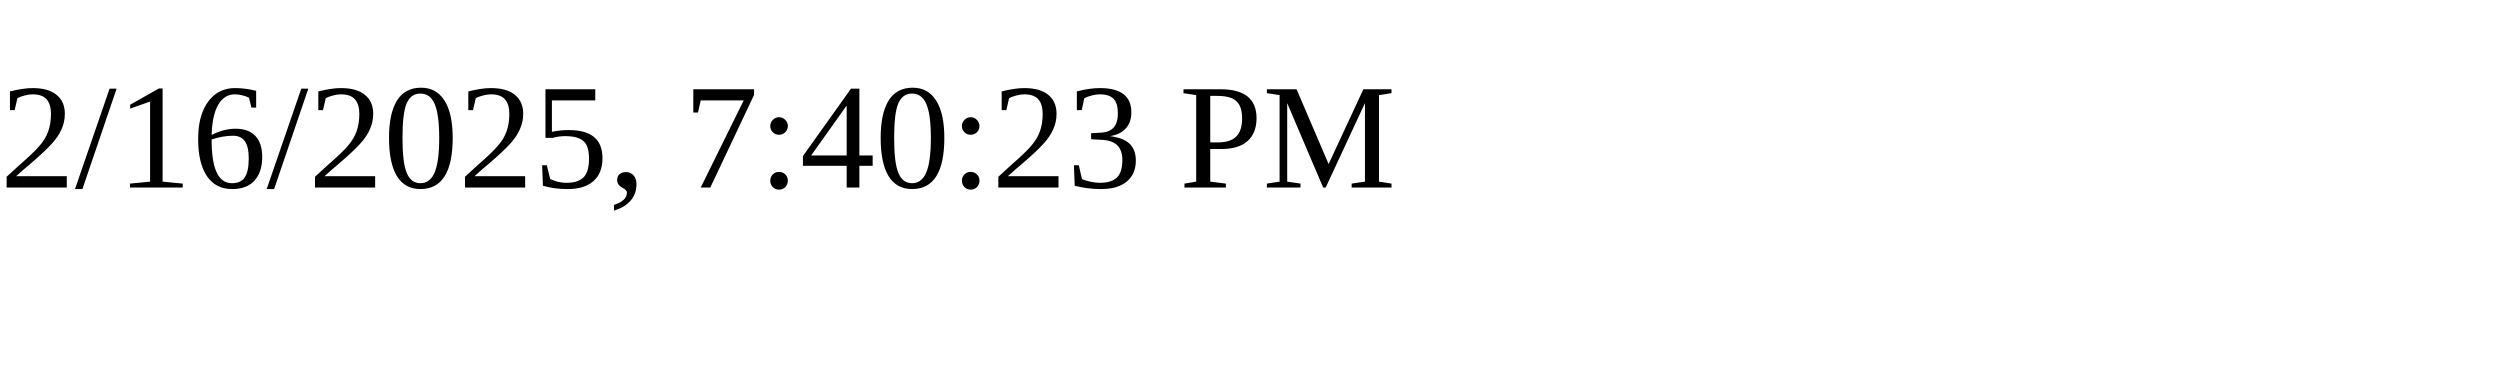
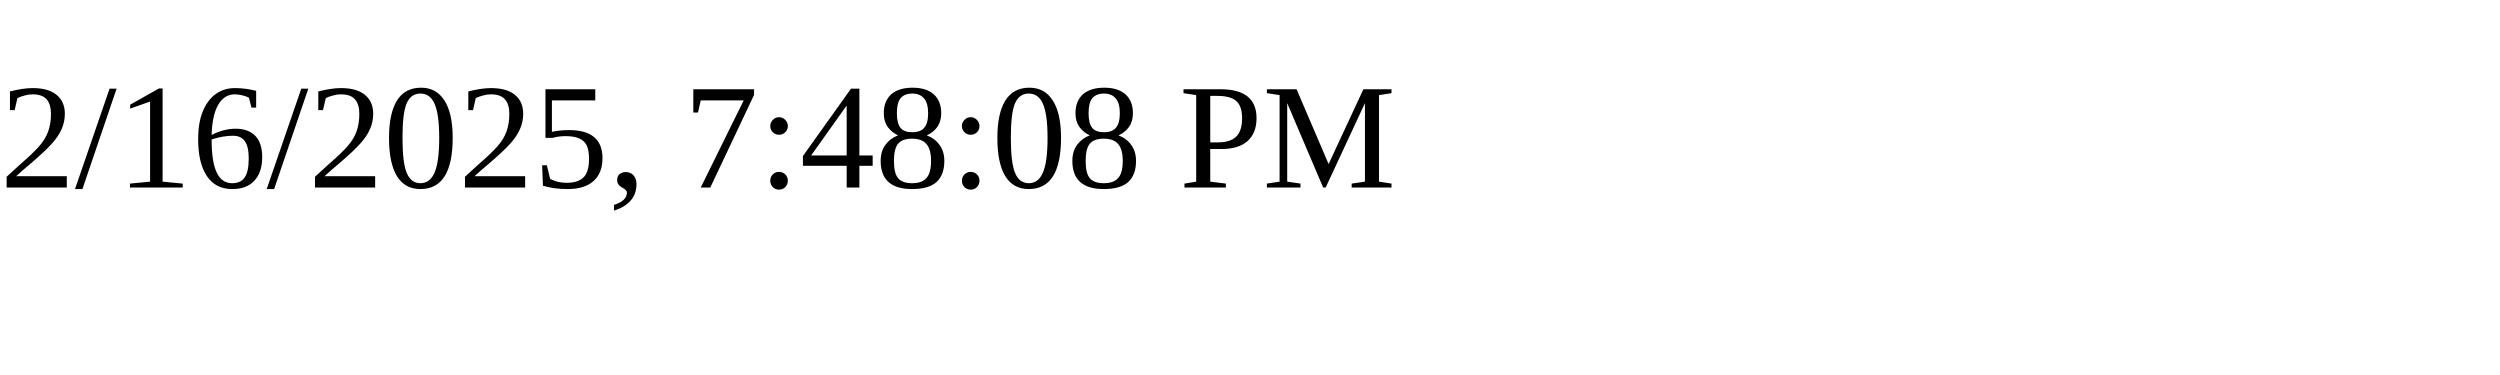
<svg xmlns="http://www.w3.org/2000/svg" height="30" width="200">
-   <text x="0" y="15">2/16/2025, 7:40:23 PM</text>
+   <text x="0" y="15">2/16/2025, 7:48:08 PM</text>
</svg>
